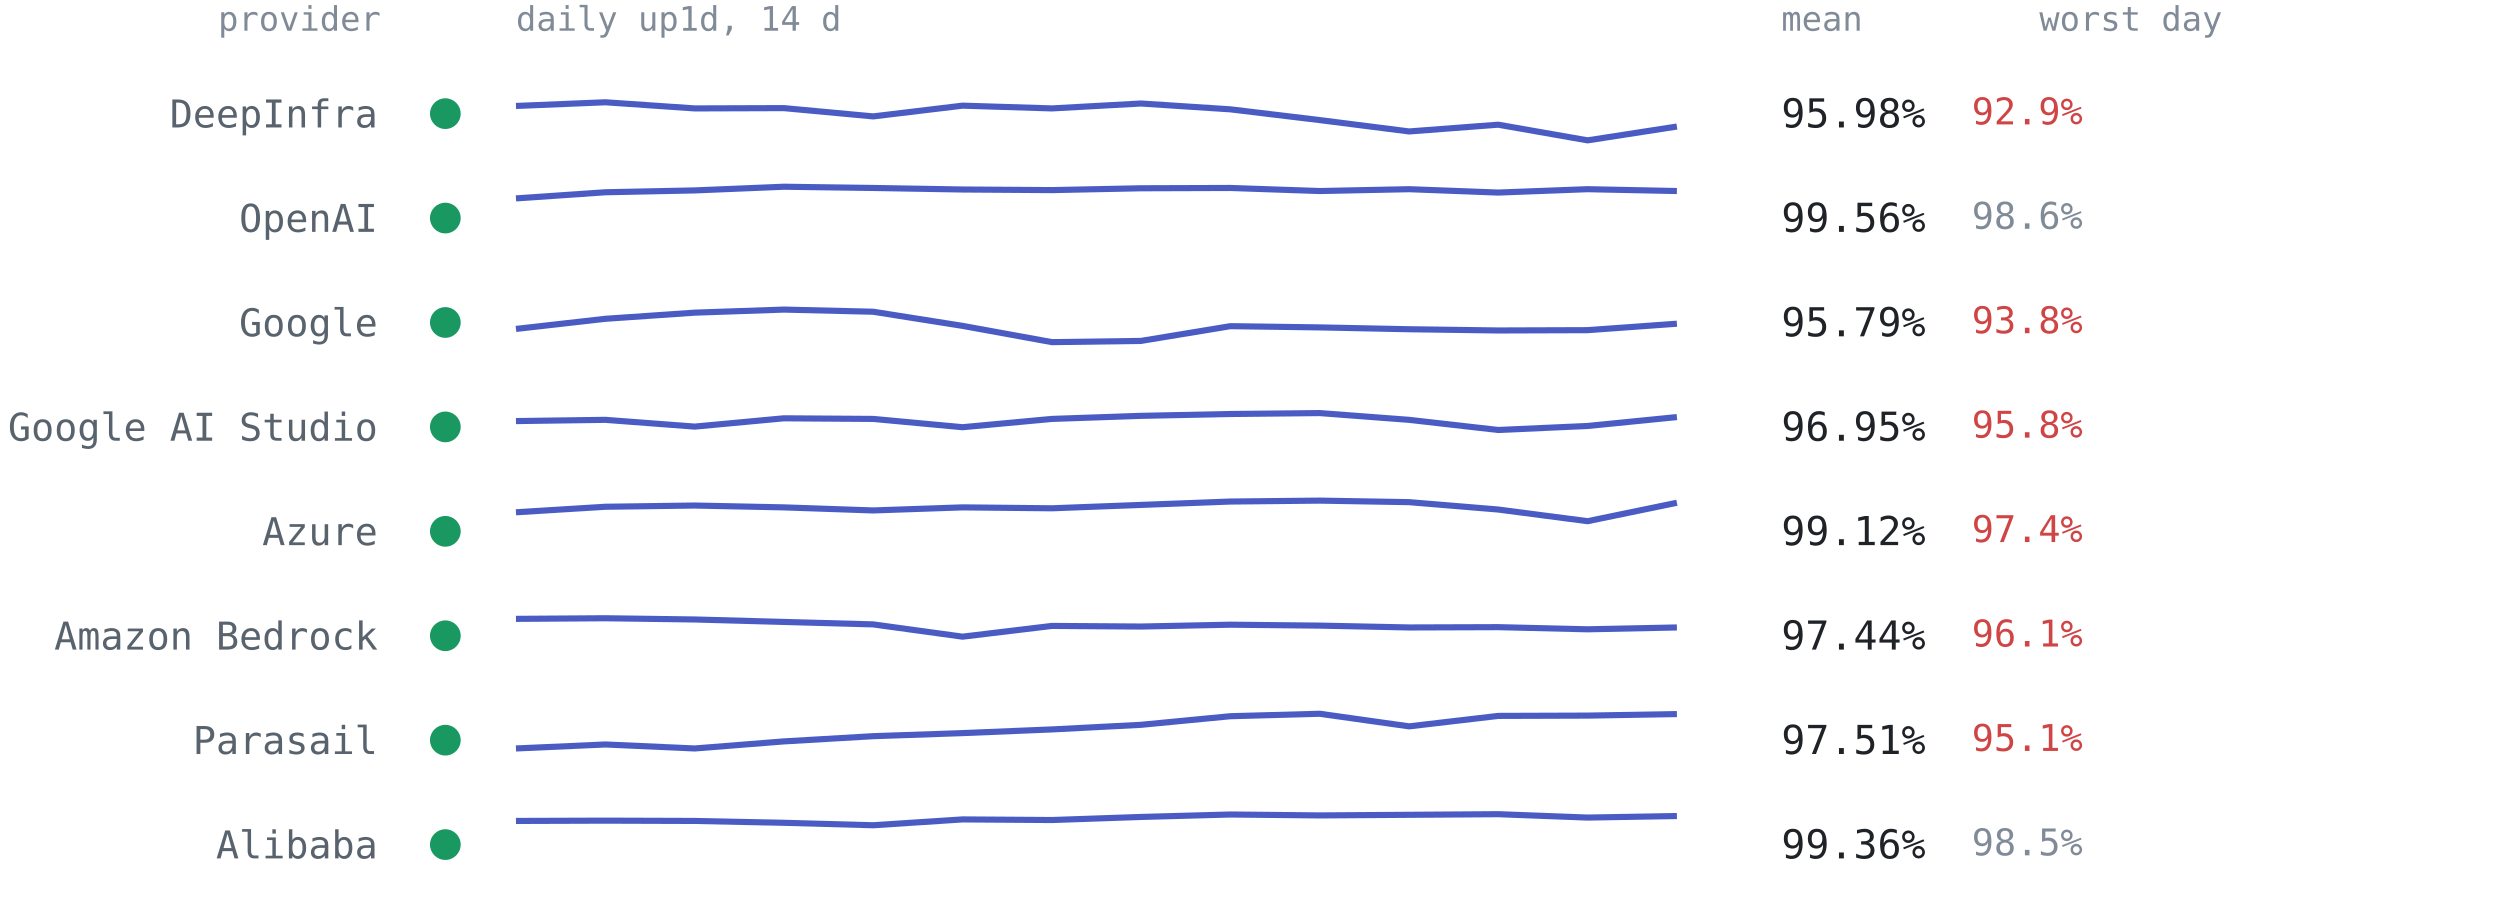
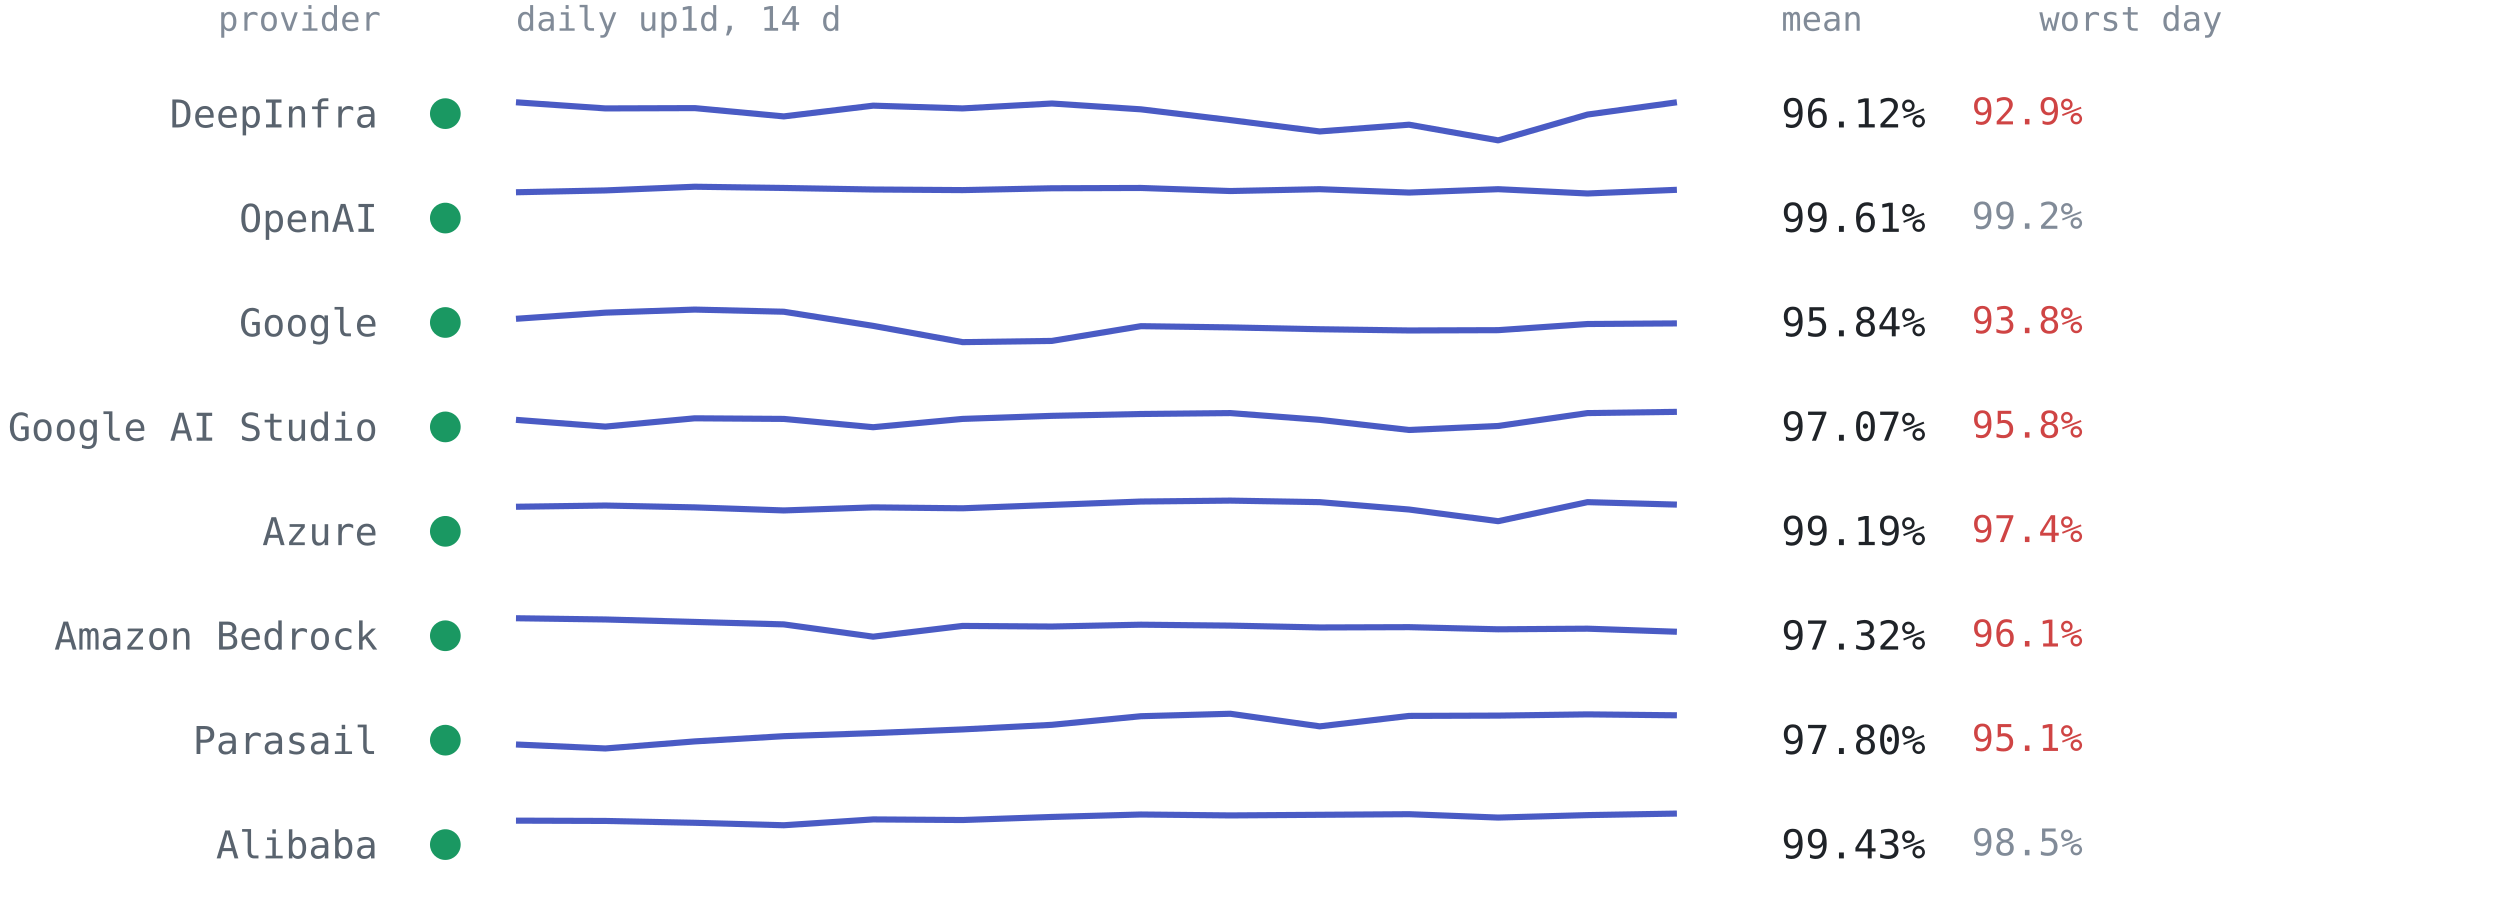
<svg xmlns="http://www.w3.org/2000/svg" viewBox="0 0 814 300" font-family="ui-monospace,SFMono-Regular,Menlo,Consolas,monospace" role="img" aria-label="Per-provider 14-day availability from up1d">
  <text x="124" y="10" text-anchor="end" style="font:11px ui-monospace,SFMono-Regular,Menlo,Consolas,monospace;fill:#818b98">provider</text>
  <text x="168" y="10" style="font:11px ui-monospace,SFMono-Regular,Menlo,Consolas,monospace;fill:#818b98">daily up1d, 14 d</text>
  <text x="580" y="10" style="font:11px ui-monospace,SFMono-Regular,Menlo,Consolas,monospace;fill:#818b98">mean</text>
  <text x="664" y="10" style="font:11px ui-monospace,SFMono-Regular,Menlo,Consolas,monospace;fill:#818b98">worst day</text>
  <circle cx="145" cy="37.0" r="5" fill="#1a9862" />
  <text x="123" y="41.5" text-anchor="end" style="font:12.5px ui-monospace,SFMono-Regular,Menlo,Consolas,monospace;fill:#59636e">DeepInfra</text>
-   <polyline points="168.0,34.5 197.1,33.3 226.2,35.3 255.2,35.2 284.3,37.9 313.4,34.4 342.5,35.3 371.5,33.7 400.6,35.6 429.7,39.1 458.8,42.8 487.8,40.6 516.9,45.7 546.0,41.2" fill="none" stroke="#4a5bc4" stroke-width="2" stroke-linejoin="round" />
-   <text x="580" y="41.5" style="font:13px ui-monospace,SFMono-Regular,Menlo,Consolas,monospace;fill:#1f2328">95.98%</text>
+   <polyline points="168.0,33.3 197.1,35.3 226.2,35.2 255.2,37.9 284.3,34.4 313.4,35.3 342.5,33.7 371.5,35.6 400.6,39.1 429.7,42.8 458.8,40.6 487.8,45.7 516.9,37.3 546.0,33.3" fill="none" stroke="#4a5bc4" stroke-width="2" stroke-linejoin="round" />
+   <text x="580" y="41.5" style="font:13px ui-monospace,SFMono-Regular,Menlo,Consolas,monospace;fill:#1f2328">96.12%</text>
  <text x="642" y="40.5" style="font:12px ui-monospace,SFMono-Regular,Menlo,Consolas,monospace;fill:#cf4444">92.9%</text>
  <circle cx="145" cy="71.0" r="5" fill="#1a9862" />
  <text x="123" y="75.5" text-anchor="end" style="font:12.5px ui-monospace,SFMono-Regular,Menlo,Consolas,monospace;fill:#59636e">OpenAI</text>
-   <polyline points="168.0,64.6 197.1,62.6 226.2,62.0 255.2,60.8 284.3,61.2 313.4,61.7 342.5,61.9 371.5,61.3 400.6,61.2 429.7,62.2 458.8,61.6 487.8,62.7 516.9,61.6 546.0,62.2" fill="none" stroke="#4a5bc4" stroke-width="2" stroke-linejoin="round" />
-   <text x="580" y="75.5" style="font:13px ui-monospace,SFMono-Regular,Menlo,Consolas,monospace;fill:#1f2328">99.56%</text>
-   <text x="642" y="74.5" style="font:12px ui-monospace,SFMono-Regular,Menlo,Consolas,monospace;fill:#818b98">98.6%</text>
+   <polyline points="168.0,62.6 197.1,62.0 226.2,60.8 255.2,61.2 284.3,61.7 313.4,61.9 342.5,61.3 371.5,61.2 400.6,62.2 429.7,61.6 458.8,62.7 487.8,61.6 516.9,63.0 546.0,61.8" fill="none" stroke="#4a5bc4" stroke-width="2" stroke-linejoin="round" />
+   <text x="580" y="75.5" style="font:13px ui-monospace,SFMono-Regular,Menlo,Consolas,monospace;fill:#1f2328">99.61%</text>
+   <text x="642" y="74.5" style="font:12px ui-monospace,SFMono-Regular,Menlo,Consolas,monospace;fill:#818b98">99.2%</text>
  <circle cx="145" cy="105.0" r="5" fill="#1a9862" />
  <text x="123" y="109.5" text-anchor="end" style="font:12.5px ui-monospace,SFMono-Regular,Menlo,Consolas,monospace;fill:#59636e">Google</text>
-   <polyline points="168.0,107.1 197.1,103.8 226.2,101.8 255.2,100.8 284.3,101.5 313.4,106.1 342.5,111.4 371.5,111.0 400.6,106.2 429.7,106.6 458.8,107.2 487.8,107.6 516.9,107.5 546.0,105.4" fill="none" stroke="#4a5bc4" stroke-width="2" stroke-linejoin="round" />
-   <text x="580" y="109.5" style="font:13px ui-monospace,SFMono-Regular,Menlo,Consolas,monospace;fill:#1f2328">95.79%</text>
+   <polyline points="168.0,103.8 197.1,101.8 226.2,100.8 255.2,101.5 284.3,106.1 313.4,111.4 342.5,111.0 371.5,106.2 400.6,106.6 429.7,107.2 458.8,107.6 487.8,107.5 516.9,105.5 546.0,105.3" fill="none" stroke="#4a5bc4" stroke-width="2" stroke-linejoin="round" />
+   <text x="580" y="109.5" style="font:13px ui-monospace,SFMono-Regular,Menlo,Consolas,monospace;fill:#1f2328">95.84%</text>
  <text x="642" y="108.5" style="font:12px ui-monospace,SFMono-Regular,Menlo,Consolas,monospace;fill:#cf4444">93.8%</text>
  <circle cx="145" cy="139.0" r="5" fill="#1a9862" />
  <text x="123" y="143.5" text-anchor="end" style="font:12.5px ui-monospace,SFMono-Regular,Menlo,Consolas,monospace;fill:#59636e">Google AI Studio</text>
-   <polyline points="168.0,137.1 197.1,136.7 226.2,138.9 255.2,136.2 284.3,136.4 313.4,139.1 342.5,136.4 371.5,135.4 400.6,134.8 429.7,134.5 458.8,136.7 487.8,140.0 516.9,138.7 546.0,135.8" fill="none" stroke="#4a5bc4" stroke-width="2" stroke-linejoin="round" />
-   <text x="580" y="143.5" style="font:13px ui-monospace,SFMono-Regular,Menlo,Consolas,monospace;fill:#1f2328">96.95%</text>
+   <polyline points="168.0,136.7 197.1,138.9 226.2,136.2 255.2,136.4 284.3,139.1 313.4,136.4 342.5,135.4 371.5,134.8 400.6,134.5 429.7,136.7 458.8,140.0 487.8,138.7 516.9,134.5 546.0,134.1" fill="none" stroke="#4a5bc4" stroke-width="2" stroke-linejoin="round" />
+   <text x="580" y="143.5" style="font:13px ui-monospace,SFMono-Regular,Menlo,Consolas,monospace;fill:#1f2328">97.07%</text>
  <text x="642" y="142.5" style="font:12px ui-monospace,SFMono-Regular,Menlo,Consolas,monospace;fill:#cf4444">95.8%</text>
  <circle cx="145" cy="173.0" r="5" fill="#1a9862" />
  <text x="123" y="177.5" text-anchor="end" style="font:12.5px ui-monospace,SFMono-Regular,Menlo,Consolas,monospace;fill:#59636e">Azure</text>
-   <polyline points="168.0,166.8 197.1,165.0 226.2,164.6 255.2,165.2 284.3,166.2 313.4,165.2 342.5,165.5 371.5,164.4 400.6,163.3 429.7,163.0 458.8,163.5 487.8,165.9 516.9,169.7 546.0,163.7" fill="none" stroke="#4a5bc4" stroke-width="2" stroke-linejoin="round" />
-   <text x="580" y="177.5" style="font:13px ui-monospace,SFMono-Regular,Menlo,Consolas,monospace;fill:#1f2328">99.12%</text>
+   <polyline points="168.0,165.0 197.1,164.6 226.2,165.2 255.2,166.2 284.3,165.2 313.4,165.5 342.5,164.4 371.5,163.3 400.6,163.0 429.7,163.5 458.8,165.9 487.8,169.7 516.9,163.5 546.0,164.3" fill="none" stroke="#4a5bc4" stroke-width="2" stroke-linejoin="round" />
+   <text x="580" y="177.5" style="font:13px ui-monospace,SFMono-Regular,Menlo,Consolas,monospace;fill:#1f2328">99.19%</text>
  <text x="642" y="176.5" style="font:12px ui-monospace,SFMono-Regular,Menlo,Consolas,monospace;fill:#cf4444">97.4%</text>
  <circle cx="145" cy="207.0" r="5" fill="#1a9862" />
  <text x="123" y="211.5" text-anchor="end" style="font:12.5px ui-monospace,SFMono-Regular,Menlo,Consolas,monospace;fill:#59636e">Amazon Bedrock</text>
-   <polyline points="168.0,201.5 197.1,201.3 226.2,201.7 255.2,202.5 284.3,203.3 313.4,207.3 342.5,203.8 371.5,204.0 400.6,203.4 429.7,203.7 458.8,204.3 487.8,204.2 516.9,204.9 546.0,204.3" fill="none" stroke="#4a5bc4" stroke-width="2" stroke-linejoin="round" />
-   <text x="580" y="211.5" style="font:13px ui-monospace,SFMono-Regular,Menlo,Consolas,monospace;fill:#1f2328">97.44%</text>
+   <polyline points="168.0,201.3 197.1,201.7 226.2,202.5 255.2,203.3 284.3,207.3 313.4,203.8 342.5,204.0 371.5,203.4 400.6,203.7 429.7,204.3 458.8,204.2 487.8,204.9 516.9,204.7 546.0,205.7" fill="none" stroke="#4a5bc4" stroke-width="2" stroke-linejoin="round" />
+   <text x="580" y="211.5" style="font:13px ui-monospace,SFMono-Regular,Menlo,Consolas,monospace;fill:#1f2328">97.32%</text>
  <text x="642" y="210.5" style="font:12px ui-monospace,SFMono-Regular,Menlo,Consolas,monospace;fill:#cf4444">96.1%</text>
  <circle cx="145" cy="241.0" r="5" fill="#1a9862" />
  <text x="123" y="245.5" text-anchor="end" style="font:12.5px ui-monospace,SFMono-Regular,Menlo,Consolas,monospace;fill:#59636e">Parasail</text>
-   <polyline points="168.0,243.7 197.1,242.4 226.2,243.7 255.2,241.4 284.3,239.7 313.4,238.7 342.5,237.5 371.5,236.0 400.6,233.2 429.7,232.4 458.8,236.5 487.8,233.1 516.9,233.0 546.0,232.5" fill="none" stroke="#4a5bc4" stroke-width="2" stroke-linejoin="round" />
-   <text x="580" y="245.5" style="font:13px ui-monospace,SFMono-Regular,Menlo,Consolas,monospace;fill:#1f2328">97.51%</text>
+   <polyline points="168.0,242.4 197.1,243.7 226.2,241.4 255.2,239.7 284.3,238.7 313.4,237.5 342.5,236.0 371.5,233.2 400.6,232.4 429.7,236.5 458.8,233.1 487.8,233.0 516.9,232.6 546.0,232.9" fill="none" stroke="#4a5bc4" stroke-width="2" stroke-linejoin="round" />
+   <text x="580" y="245.5" style="font:13px ui-monospace,SFMono-Regular,Menlo,Consolas,monospace;fill:#1f2328">97.80%</text>
  <text x="642" y="244.5" style="font:12px ui-monospace,SFMono-Regular,Menlo,Consolas,monospace;fill:#cf4444">95.1%</text>
  <circle cx="145" cy="275.0" r="5" fill="#1a9862" />
  <text x="123" y="279.5" text-anchor="end" style="font:12.5px ui-monospace,SFMono-Regular,Menlo,Consolas,monospace;fill:#59636e">Alibaba</text>
-   <polyline points="168.0,267.3 197.1,267.2 226.2,267.3 255.2,267.9 284.3,268.7 313.4,266.8 342.5,267.0 371.5,266.0 400.6,265.2 429.7,265.5 458.8,265.3 487.8,265.1 516.9,266.2 546.0,265.7" fill="none" stroke="#4a5bc4" stroke-width="2" stroke-linejoin="round" />
-   <text x="580" y="279.5" style="font:13px ui-monospace,SFMono-Regular,Menlo,Consolas,monospace;fill:#1f2328">99.36%</text>
+   <polyline points="168.0,267.2 197.1,267.3 226.2,267.9 255.2,268.7 284.3,266.8 313.4,267.0 342.5,266.0 371.5,265.2 400.6,265.5 429.7,265.3 458.8,265.1 487.8,266.2 516.9,265.4 546.0,264.9" fill="none" stroke="#4a5bc4" stroke-width="2" stroke-linejoin="round" />
+   <text x="580" y="279.5" style="font:13px ui-monospace,SFMono-Regular,Menlo,Consolas,monospace;fill:#1f2328">99.43%</text>
  <text x="642" y="278.5" style="font:12px ui-monospace,SFMono-Regular,Menlo,Consolas,monospace;fill:#818b98">98.5%</text>
</svg>
